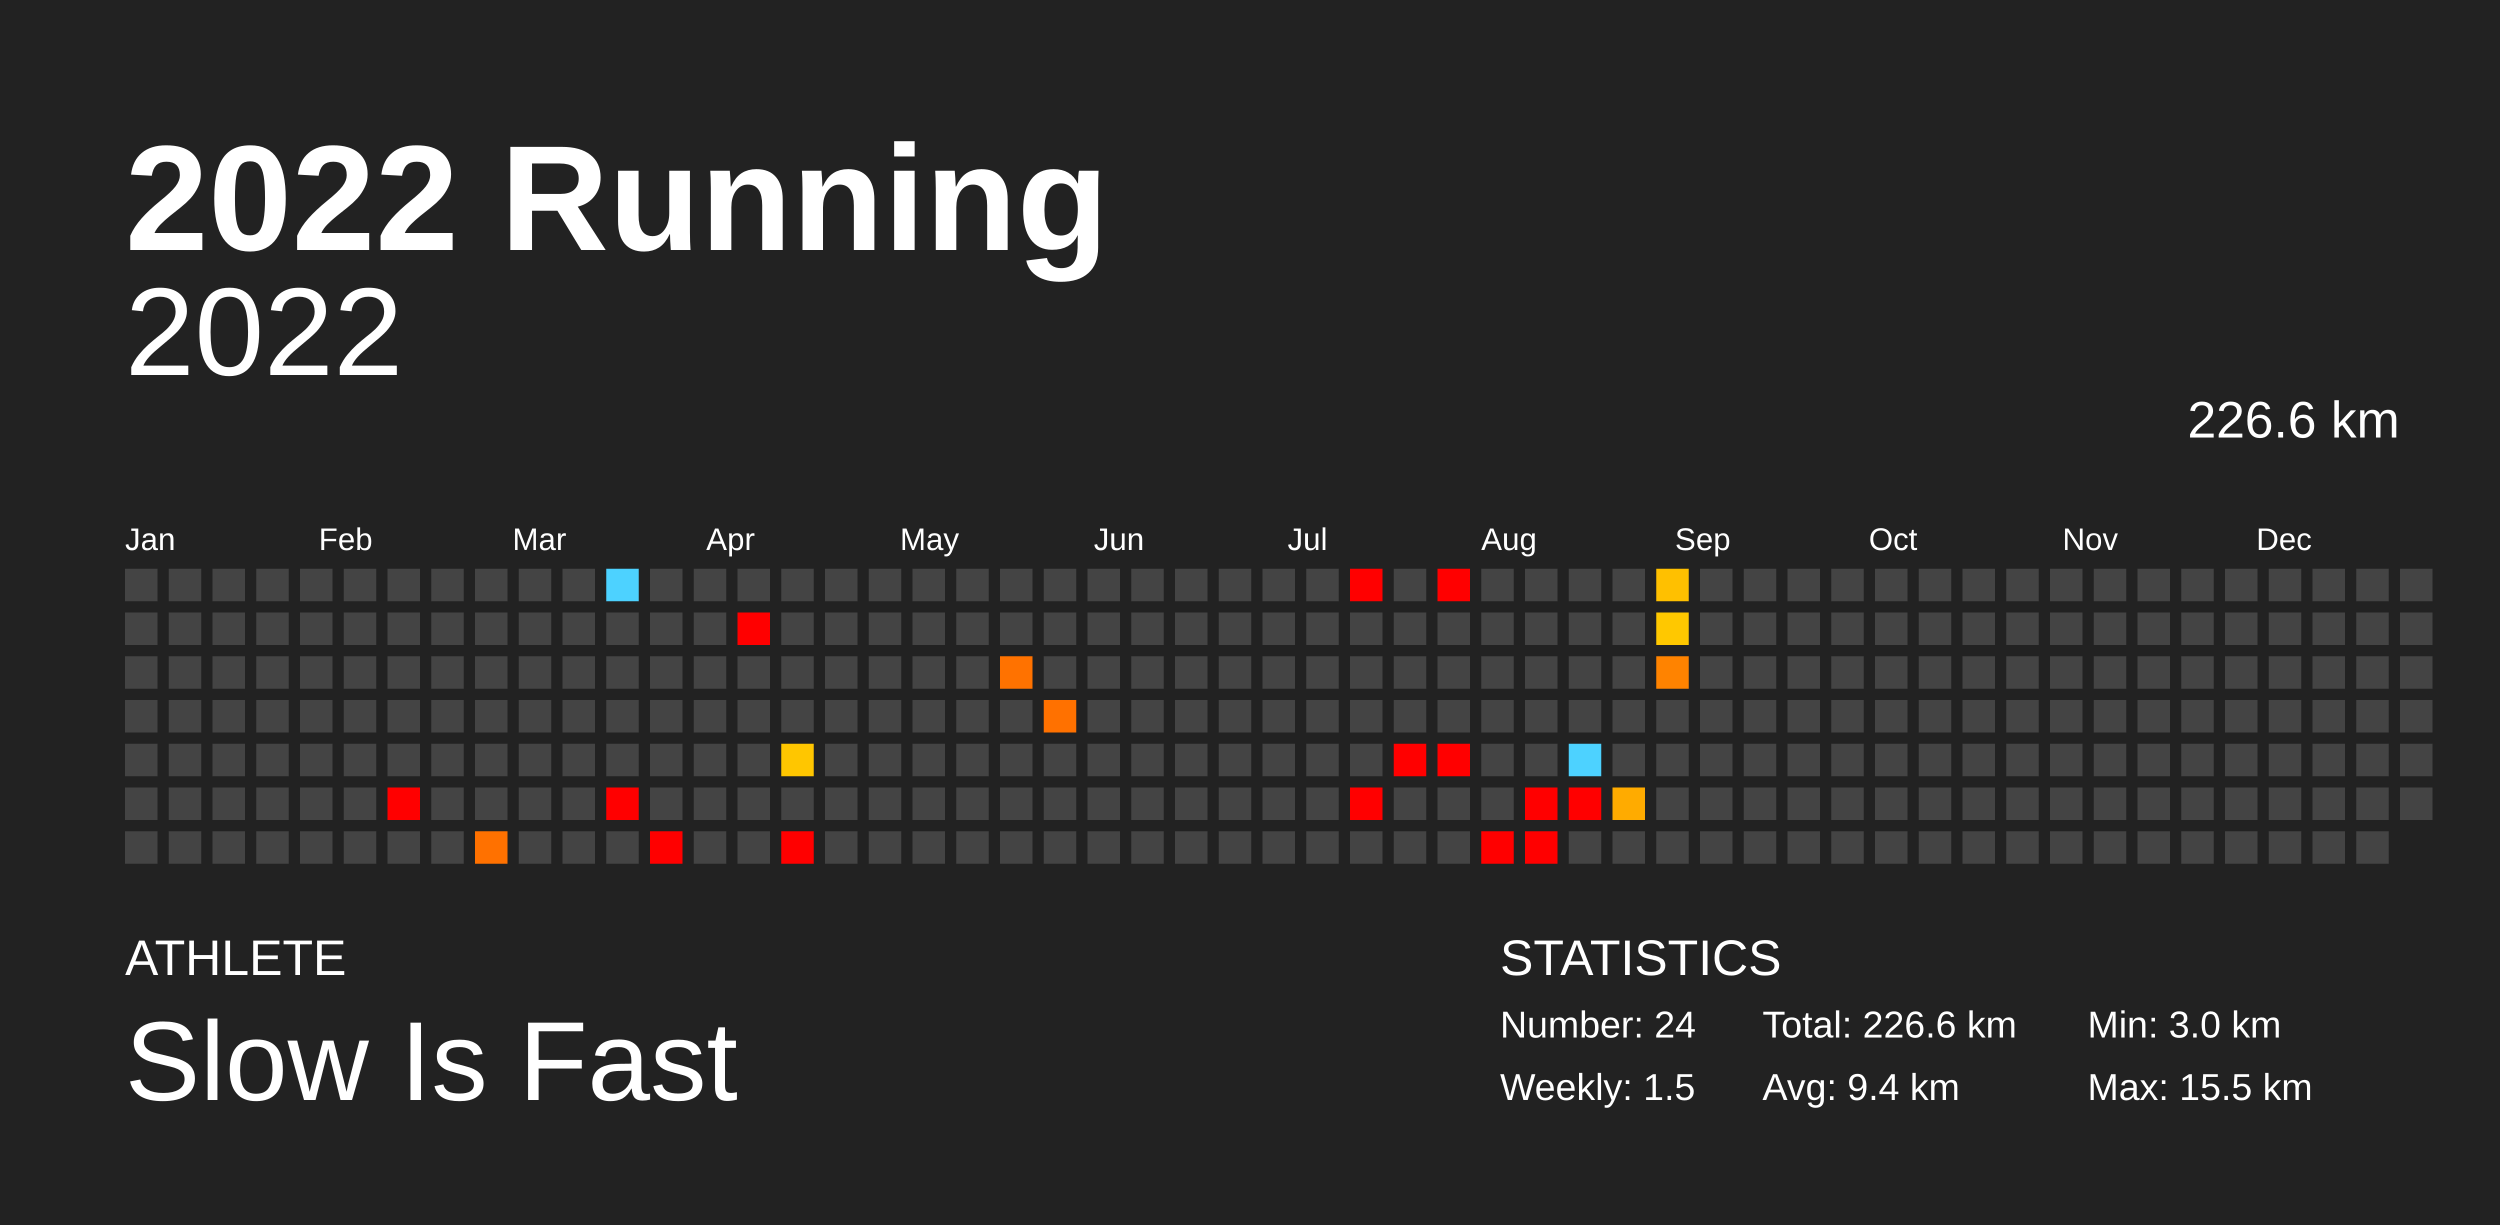
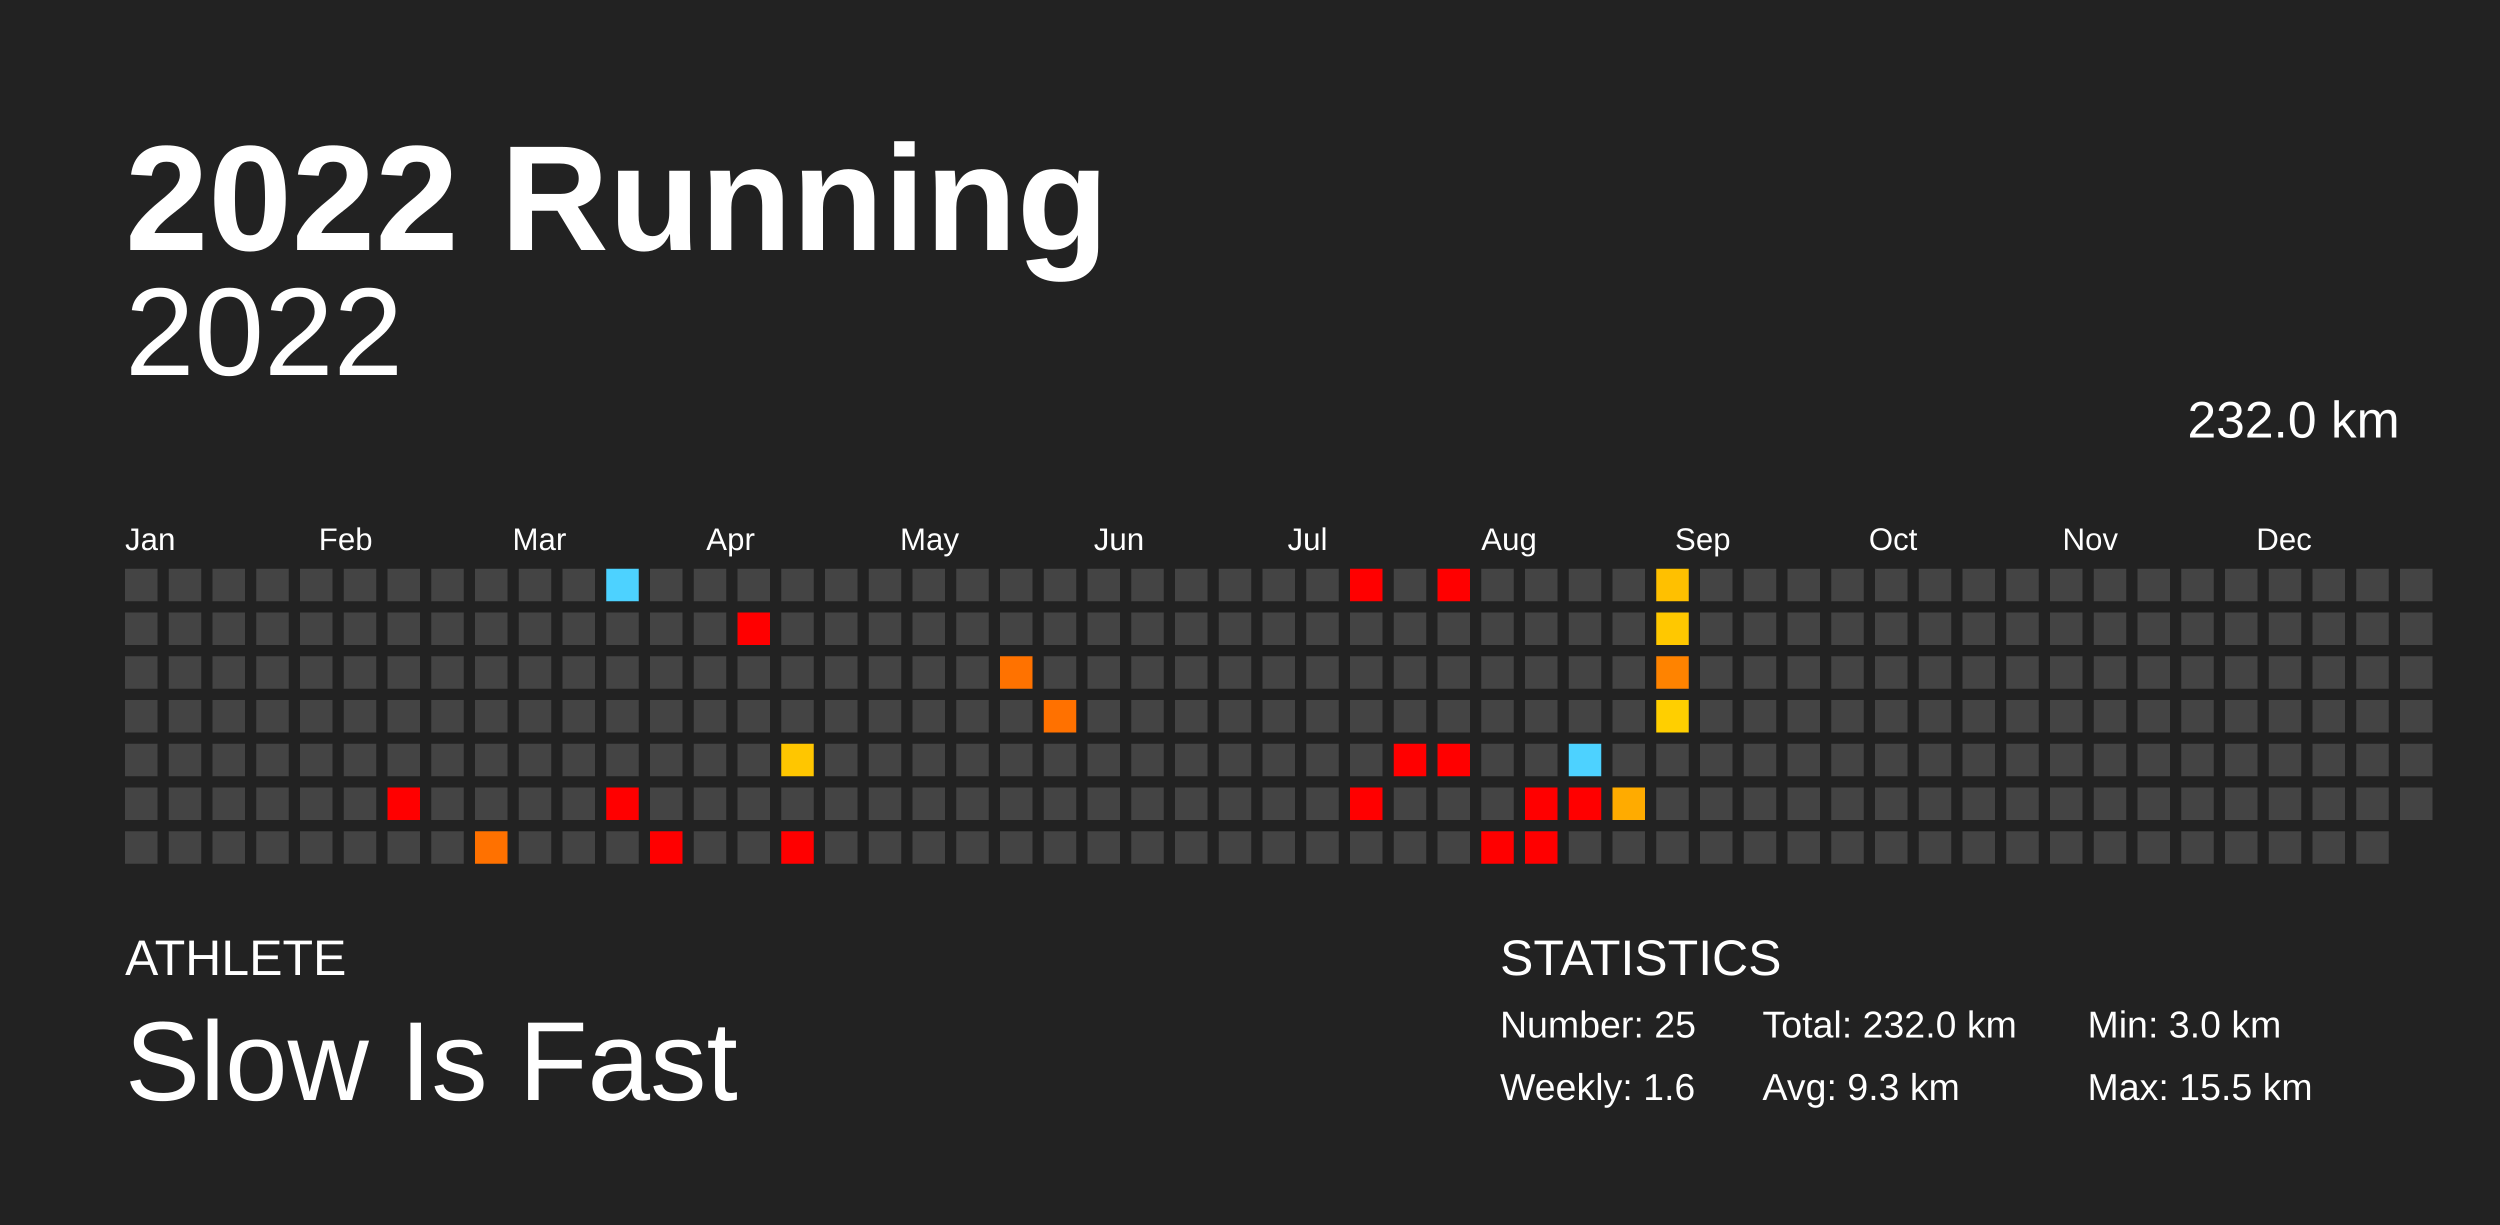
<svg xmlns="http://www.w3.org/2000/svg" baseProfile="full" height="98mm" version="1.1" viewBox="0,0,200,98" width="200mm">
  <defs />
  <rect fill="#222222" height="98" width="200" x="0" y="0" />
  <text fill="#FFFFFF" style="font-size:12px; font-family:Arial; font-weight:bold;" x="10" y="20">2022 Running</text>
  <text fill="#FFFFFF" style="font-size:4px; font-family:Arial" x="10" y="78">ATHLETE</text>
  <text fill="#FFFFFF" style="font-size:9px; font-family:Arial" x="10" y="88">Slow Is Fast</text>
  <text fill="#FFFFFF" style="font-size:4px; font-family:Arial" x="120" y="78">STATISTICS</text>
-   <text fill="#FFFFFF" style="font-size:3px; font-family:Arial" x="120" y="83">Number: 24</text>
-   <text fill="#FFFFFF" style="font-size:3px; font-family:Arial" x="120" y="88">Weekly: 1.5</text>
-   <text fill="#FFFFFF" style="font-size:3px; font-family:Arial" x="141" y="83">Total: 226.6 km</text>
-   <text fill="#FFFFFF" style="font-size:3px; font-family:Arial" x="141" y="88">Avg: 9.4 km</text>
+   <text fill="#FFFFFF" style="font-size:3px; font-family:Arial" x="120" y="83">Number: 25</text>
+   <text fill="#FFFFFF" style="font-size:3px; font-family:Arial" x="120" y="88">Weekly: 1.6</text>
+   <text fill="#FFFFFF" style="font-size:3px; font-family:Arial" x="141" y="83">Total: 232.0 km</text>
+   <text fill="#FFFFFF" style="font-size:3px; font-family:Arial" x="141" y="88">Avg: 9.3 km</text>
  <text fill="#FFFFFF" style="font-size:3px; font-family:Arial" x="167" y="83">Min: 3.0 km</text>
  <text fill="#FFFFFF" style="font-size:3px; font-family:Arial" x="167" y="88">Max: 15.5 km</text>
  <text alignment-baseline="hanging" fill="#FFFFFF" style="font-size:10.0px; font-family:Arial;" x="10" y="30">2022</text>
-   <text alignment-baseline="hanging" fill="#FFFFFF" style="font-size:4.125px; font-family:Arial;" x="175" y="35">226.6 km</text>
+   <text alignment-baseline="hanging" fill="#FFFFFF" style="font-size:4.125px; font-family:Arial;" x="175" y="35">232.0 km</text>
  <text fill="#FFFFFF" style="font-size:2.5px; font-family:Arial" x="10.0" y="44">Jan</text>
  <text fill="#FFFFFF" style="font-size:2.5px; font-family:Arial" x="25.5" y="44">Feb</text>
  <text fill="#FFFFFF" style="font-size:2.5px; font-family:Arial" x="41.0" y="44">Mar</text>
  <text fill="#FFFFFF" style="font-size:2.5px; font-family:Arial" x="56.5" y="44">Apr</text>
  <text fill="#FFFFFF" style="font-size:2.5px; font-family:Arial" x="72.0" y="44">May</text>
  <text fill="#FFFFFF" style="font-size:2.5px; font-family:Arial" x="87.5" y="44">Jun</text>
  <text fill="#FFFFFF" style="font-size:2.5px; font-family:Arial" x="103.0" y="44">Jul</text>
  <text fill="#FFFFFF" style="font-size:2.5px; font-family:Arial" x="118.5" y="44">Aug</text>
  <text fill="#FFFFFF" style="font-size:2.5px; font-family:Arial" x="134.0" y="44">Sep</text>
  <text fill="#FFFFFF" style="font-size:2.5px; font-family:Arial" x="149.5" y="44">Oct</text>
  <text fill="#FFFFFF" style="font-size:2.5px; font-family:Arial" x="165.0" y="44">Nov</text>
  <text fill="#FFFFFF" style="font-size:2.5px; font-family:Arial" x="180.5" y="44">Dec</text>
  <rect fill="#444444" height="2.6" width="2.6" x="10.0" y="45.5" />
  <rect fill="#444444" height="2.6" width="2.6" x="10.0" y="49.0" />
  <rect fill="#444444" height="2.6" width="2.6" x="10.0" y="52.5" />
  <rect fill="#444444" height="2.6" width="2.6" x="10.0" y="56.0" />
  <rect fill="#444444" height="2.6" width="2.6" x="10.0" y="59.5" />
  <rect fill="#444444" height="2.6" width="2.6" x="10.0" y="63.0" />
  <rect fill="#444444" height="2.6" width="2.6" x="10.0" y="66.5" />
  <rect fill="#444444" height="2.6" width="2.6" x="13.5" y="45.5" />
  <rect fill="#444444" height="2.6" width="2.6" x="13.5" y="49.0" />
  <rect fill="#444444" height="2.6" width="2.6" x="13.5" y="52.5" />
  <rect fill="#444444" height="2.6" width="2.6" x="13.5" y="56.0" />
  <rect fill="#444444" height="2.6" width="2.6" x="13.5" y="59.5" />
  <rect fill="#444444" height="2.6" width="2.6" x="13.5" y="63.0" />
  <rect fill="#444444" height="2.6" width="2.6" x="13.5" y="66.5" />
  <rect fill="#444444" height="2.6" width="2.6" x="17.0" y="45.5" />
  <rect fill="#444444" height="2.6" width="2.6" x="17.0" y="49.0" />
  <rect fill="#444444" height="2.6" width="2.6" x="17.0" y="52.5" />
  <rect fill="#444444" height="2.6" width="2.6" x="17.0" y="56.0" />
  <rect fill="#444444" height="2.6" width="2.6" x="17.0" y="59.5" />
  <rect fill="#444444" height="2.6" width="2.6" x="17.0" y="63.0" />
  <rect fill="#444444" height="2.6" width="2.6" x="17.0" y="66.5" />
  <rect fill="#444444" height="2.6" width="2.6" x="20.5" y="45.5" />
  <rect fill="#444444" height="2.6" width="2.6" x="20.5" y="49.0" />
  <rect fill="#444444" height="2.6" width="2.6" x="20.5" y="52.5" />
  <rect fill="#444444" height="2.6" width="2.6" x="20.5" y="56.0" />
  <rect fill="#444444" height="2.6" width="2.6" x="20.5" y="59.5" />
  <rect fill="#444444" height="2.6" width="2.6" x="20.5" y="63.0" />
  <rect fill="#444444" height="2.6" width="2.6" x="20.5" y="66.5" />
  <rect fill="#444444" height="2.6" width="2.6" x="24.0" y="45.5" />
  <rect fill="#444444" height="2.6" width="2.6" x="24.0" y="49.0" />
  <rect fill="#444444" height="2.6" width="2.6" x="24.0" y="52.5" />
  <rect fill="#444444" height="2.6" width="2.6" x="24.0" y="56.0" />
  <rect fill="#444444" height="2.6" width="2.6" x="24.0" y="59.5" />
  <rect fill="#444444" height="2.6" width="2.6" x="24.0" y="63.0" />
  <rect fill="#444444" height="2.6" width="2.6" x="24.0" y="66.5" />
  <rect fill="#444444" height="2.6" width="2.6" x="27.5" y="45.5" />
  <rect fill="#444444" height="2.6" width="2.6" x="27.5" y="49.0" />
  <rect fill="#444444" height="2.6" width="2.6" x="27.5" y="52.5" />
  <rect fill="#444444" height="2.6" width="2.6" x="27.5" y="56.0" />
  <rect fill="#444444" height="2.6" width="2.6" x="27.5" y="59.5" />
  <rect fill="#444444" height="2.6" width="2.6" x="27.5" y="63.0" />
  <rect fill="#444444" height="2.6" width="2.6" x="27.5" y="66.5" />
  <rect fill="#444444" height="2.6" width="2.6" x="31.0" y="45.5" />
  <rect fill="#444444" height="2.6" width="2.6" x="31.0" y="49.0" />
  <rect fill="#444444" height="2.6" width="2.6" x="31.0" y="52.5" />
  <rect fill="#444444" height="2.6" width="2.6" x="31.0" y="56.0" />
  <rect fill="#444444" height="2.6" width="2.6" x="31.0" y="59.5" />
  <rect fill="red" height="2.6" width="2.6" x="31.0" y="63.0" />
  <rect fill="#444444" height="2.6" width="2.6" x="31.0" y="66.5" />
  <rect fill="#444444" height="2.6" width="2.6" x="34.5" y="45.5" />
  <rect fill="#444444" height="2.6" width="2.6" x="34.5" y="49.0" />
  <rect fill="#444444" height="2.6" width="2.6" x="34.5" y="52.5" />
  <rect fill="#444444" height="2.6" width="2.6" x="34.5" y="56.0" />
  <rect fill="#444444" height="2.6" width="2.6" x="34.5" y="59.5" />
  <rect fill="#444444" height="2.6" width="2.6" x="34.5" y="63.0" />
  <rect fill="#444444" height="2.6" width="2.6" x="34.5" y="66.5" />
  <rect fill="#444444" height="2.6" width="2.6" x="38.0" y="45.5" />
  <rect fill="#444444" height="2.6" width="2.6" x="38.0" y="49.0" />
  <rect fill="#444444" height="2.6" width="2.6" x="38.0" y="52.5" />
  <rect fill="#444444" height="2.6" width="2.6" x="38.0" y="56.0" />
  <rect fill="#444444" height="2.6" width="2.6" x="38.0" y="59.5" />
  <rect fill="#444444" height="2.6" width="2.6" x="38.0" y="63.0" />
  <rect fill="#ff7100" height="2.6" width="2.6" x="38.0" y="66.5" />
  <rect fill="#444444" height="2.6" width="2.6" x="41.5" y="45.5" />
  <rect fill="#444444" height="2.6" width="2.6" x="41.5" y="49.0" />
  <rect fill="#444444" height="2.6" width="2.6" x="41.5" y="52.5" />
  <rect fill="#444444" height="2.6" width="2.6" x="41.5" y="56.0" />
  <rect fill="#444444" height="2.6" width="2.6" x="41.5" y="59.5" />
  <rect fill="#444444" height="2.6" width="2.6" x="41.5" y="63.0" />
  <rect fill="#444444" height="2.6" width="2.6" x="41.5" y="66.5" />
  <rect fill="#444444" height="2.6" width="2.6" x="45.0" y="45.5" />
  <rect fill="#444444" height="2.6" width="2.6" x="45.0" y="49.0" />
  <rect fill="#444444" height="2.6" width="2.6" x="45.0" y="52.5" />
  <rect fill="#444444" height="2.6" width="2.6" x="45.0" y="56.0" />
  <rect fill="#444444" height="2.6" width="2.6" x="45.0" y="59.5" />
  <rect fill="#444444" height="2.6" width="2.6" x="45.0" y="63.0" />
  <rect fill="#444444" height="2.6" width="2.6" x="45.0" y="66.5" />
  <rect fill="#4dd2ff" height="2.6" width="2.6" x="48.5" y="45.5" />
  <rect fill="#444444" height="2.6" width="2.6" x="48.5" y="49.0" />
  <rect fill="#444444" height="2.6" width="2.6" x="48.5" y="52.5" />
  <rect fill="#444444" height="2.6" width="2.6" x="48.5" y="56.0" />
  <rect fill="#444444" height="2.6" width="2.6" x="48.5" y="59.5" />
  <rect fill="red" height="2.6" width="2.6" x="48.5" y="63.0" />
  <rect fill="#444444" height="2.6" width="2.6" x="48.5" y="66.5" />
  <rect fill="#444444" height="2.6" width="2.6" x="52.0" y="45.5" />
  <rect fill="#444444" height="2.6" width="2.6" x="52.0" y="49.0" />
  <rect fill="#444444" height="2.6" width="2.6" x="52.0" y="52.5" />
  <rect fill="#444444" height="2.6" width="2.6" x="52.0" y="56.0" />
  <rect fill="#444444" height="2.6" width="2.6" x="52.0" y="59.5" />
  <rect fill="#444444" height="2.6" width="2.6" x="52.0" y="63.0" />
  <rect fill="red" height="2.6" width="2.6" x="52.0" y="66.5" />
  <rect fill="#444444" height="2.6" width="2.6" x="55.5" y="45.5" />
  <rect fill="#444444" height="2.6" width="2.6" x="55.5" y="49.0" />
  <rect fill="#444444" height="2.6" width="2.6" x="55.5" y="52.5" />
  <rect fill="#444444" height="2.6" width="2.6" x="55.5" y="56.0" />
  <rect fill="#444444" height="2.6" width="2.6" x="55.5" y="59.5" />
  <rect fill="#444444" height="2.6" width="2.6" x="55.5" y="63.0" />
  <rect fill="#444444" height="2.6" width="2.6" x="55.5" y="66.5" />
  <rect fill="#444444" height="2.6" width="2.6" x="59.0" y="45.5" />
  <rect fill="red" height="2.6" width="2.6" x="59.0" y="49.0" />
  <rect fill="#444444" height="2.6" width="2.6" x="59.0" y="52.5" />
  <rect fill="#444444" height="2.6" width="2.6" x="59.0" y="56.0" />
  <rect fill="#444444" height="2.6" width="2.6" x="59.0" y="59.5" />
  <rect fill="#444444" height="2.6" width="2.6" x="59.0" y="63.0" />
  <rect fill="#444444" height="2.6" width="2.6" x="59.0" y="66.5" />
  <rect fill="#444444" height="2.6" width="2.6" x="62.5" y="45.5" />
  <rect fill="#444444" height="2.6" width="2.6" x="62.5" y="49.0" />
  <rect fill="#444444" height="2.6" width="2.6" x="62.5" y="52.5" />
  <rect fill="#444444" height="2.6" width="2.6" x="62.5" y="56.0" />
  <rect fill="#ffc600" height="2.6" width="2.6" x="62.5" y="59.5" />
  <rect fill="#444444" height="2.6" width="2.6" x="62.5" y="63.0" />
  <rect fill="red" height="2.6" width="2.6" x="62.5" y="66.5" />
  <rect fill="#444444" height="2.6" width="2.6" x="66.0" y="45.5" />
  <rect fill="#444444" height="2.6" width="2.6" x="66.0" y="49.0" />
  <rect fill="#444444" height="2.6" width="2.6" x="66.0" y="52.5" />
  <rect fill="#444444" height="2.6" width="2.6" x="66.0" y="56.0" />
  <rect fill="#444444" height="2.6" width="2.6" x="66.0" y="59.5" />
  <rect fill="#444444" height="2.6" width="2.6" x="66.0" y="63.0" />
  <rect fill="#444444" height="2.6" width="2.6" x="66.0" y="66.5" />
  <rect fill="#444444" height="2.6" width="2.6" x="69.5" y="45.5" />
  <rect fill="#444444" height="2.6" width="2.6" x="69.5" y="49.0" />
  <rect fill="#444444" height="2.6" width="2.6" x="69.5" y="52.5" />
  <rect fill="#444444" height="2.6" width="2.6" x="69.5" y="56.0" />
  <rect fill="#444444" height="2.6" width="2.6" x="69.5" y="59.5" />
  <rect fill="#444444" height="2.6" width="2.6" x="69.5" y="63.0" />
  <rect fill="#444444" height="2.6" width="2.6" x="69.5" y="66.5" />
  <rect fill="#444444" height="2.6" width="2.6" x="73.0" y="45.5" />
  <rect fill="#444444" height="2.6" width="2.6" x="73.0" y="49.0" />
  <rect fill="#444444" height="2.6" width="2.6" x="73.0" y="52.5" />
  <rect fill="#444444" height="2.6" width="2.6" x="73.0" y="56.0" />
  <rect fill="#444444" height="2.6" width="2.6" x="73.0" y="59.5" />
  <rect fill="#444444" height="2.6" width="2.6" x="73.0" y="63.0" />
  <rect fill="#444444" height="2.6" width="2.6" x="73.0" y="66.5" />
  <rect fill="#444444" height="2.6" width="2.6" x="76.5" y="45.5" />
  <rect fill="#444444" height="2.6" width="2.6" x="76.5" y="49.0" />
  <rect fill="#444444" height="2.6" width="2.6" x="76.5" y="52.5" />
  <rect fill="#444444" height="2.6" width="2.6" x="76.5" y="56.0" />
  <rect fill="#444444" height="2.6" width="2.6" x="76.5" y="59.5" />
  <rect fill="#444444" height="2.6" width="2.6" x="76.5" y="63.0" />
  <rect fill="#444444" height="2.6" width="2.6" x="76.5" y="66.5" />
  <rect fill="#444444" height="2.6" width="2.6" x="80.0" y="45.5" />
  <rect fill="#444444" height="2.6" width="2.6" x="80.0" y="49.0" />
  <rect fill="#ff7200" height="2.6" width="2.6" x="80.0" y="52.5" />
  <rect fill="#444444" height="2.6" width="2.6" x="80.0" y="56.0" />
  <rect fill="#444444" height="2.6" width="2.6" x="80.0" y="59.5" />
  <rect fill="#444444" height="2.6" width="2.6" x="80.0" y="63.0" />
  <rect fill="#444444" height="2.6" width="2.6" x="80.0" y="66.5" />
  <rect fill="#444444" height="2.6" width="2.6" x="83.5" y="45.5" />
  <rect fill="#444444" height="2.6" width="2.6" x="83.5" y="49.0" />
  <rect fill="#444444" height="2.6" width="2.6" x="83.5" y="52.5" />
  <rect fill="#ff7100" height="2.6" width="2.6" x="83.5" y="56.0" />
  <rect fill="#444444" height="2.6" width="2.6" x="83.5" y="59.5" />
  <rect fill="#444444" height="2.6" width="2.6" x="83.5" y="63.0" />
  <rect fill="#444444" height="2.6" width="2.6" x="83.5" y="66.5" />
  <rect fill="#444444" height="2.6" width="2.6" x="87.0" y="45.5" />
  <rect fill="#444444" height="2.6" width="2.6" x="87.0" y="49.0" />
  <rect fill="#444444" height="2.6" width="2.6" x="87.0" y="52.5" />
  <rect fill="#444444" height="2.6" width="2.6" x="87.0" y="56.0" />
  <rect fill="#444444" height="2.6" width="2.6" x="87.0" y="59.5" />
  <rect fill="#444444" height="2.6" width="2.6" x="87.0" y="63.0" />
  <rect fill="#444444" height="2.6" width="2.6" x="87.0" y="66.5" />
  <rect fill="#444444" height="2.6" width="2.6" x="90.5" y="45.5" />
  <rect fill="#444444" height="2.6" width="2.6" x="90.5" y="49.0" />
  <rect fill="#444444" height="2.6" width="2.6" x="90.5" y="52.5" />
  <rect fill="#444444" height="2.6" width="2.6" x="90.5" y="56.0" />
  <rect fill="#444444" height="2.6" width="2.6" x="90.5" y="59.5" />
  <rect fill="#444444" height="2.6" width="2.6" x="90.5" y="63.0" />
  <rect fill="#444444" height="2.6" width="2.6" x="90.5" y="66.5" />
  <rect fill="#444444" height="2.6" width="2.6" x="94.0" y="45.5" />
  <rect fill="#444444" height="2.6" width="2.6" x="94.0" y="49.0" />
  <rect fill="#444444" height="2.6" width="2.6" x="94.0" y="52.5" />
  <rect fill="#444444" height="2.6" width="2.6" x="94.0" y="56.0" />
  <rect fill="#444444" height="2.6" width="2.6" x="94.0" y="59.5" />
  <rect fill="#444444" height="2.6" width="2.6" x="94.0" y="63.0" />
  <rect fill="#444444" height="2.6" width="2.6" x="94.0" y="66.5" />
  <rect fill="#444444" height="2.6" width="2.6" x="97.5" y="45.5" />
  <rect fill="#444444" height="2.6" width="2.6" x="97.5" y="49.0" />
  <rect fill="#444444" height="2.6" width="2.6" x="97.5" y="52.5" />
  <rect fill="#444444" height="2.6" width="2.6" x="97.5" y="56.0" />
  <rect fill="#444444" height="2.6" width="2.6" x="97.5" y="59.5" />
  <rect fill="#444444" height="2.6" width="2.6" x="97.5" y="63.0" />
  <rect fill="#444444" height="2.6" width="2.6" x="97.5" y="66.5" />
  <rect fill="#444444" height="2.6" width="2.6" x="101.0" y="45.5" />
  <rect fill="#444444" height="2.6" width="2.6" x="101.0" y="49.0" />
  <rect fill="#444444" height="2.6" width="2.6" x="101.0" y="52.5" />
  <rect fill="#444444" height="2.6" width="2.6" x="101.0" y="56.0" />
  <rect fill="#444444" height="2.6" width="2.6" x="101.0" y="59.5" />
  <rect fill="#444444" height="2.6" width="2.6" x="101.0" y="63.0" />
  <rect fill="#444444" height="2.6" width="2.6" x="101.0" y="66.5" />
  <rect fill="#444444" height="2.6" width="2.6" x="104.5" y="45.5" />
  <rect fill="#444444" height="2.6" width="2.6" x="104.5" y="49.0" />
  <rect fill="#444444" height="2.6" width="2.6" x="104.5" y="52.5" />
  <rect fill="#444444" height="2.6" width="2.6" x="104.5" y="56.0" />
  <rect fill="#444444" height="2.6" width="2.6" x="104.5" y="59.5" />
  <rect fill="#444444" height="2.6" width="2.6" x="104.5" y="63.0" />
  <rect fill="#444444" height="2.6" width="2.6" x="104.5" y="66.5" />
  <rect fill="red" height="2.6" width="2.6" x="108.0" y="45.5" />
  <rect fill="#444444" height="2.6" width="2.6" x="108.0" y="49.0" />
  <rect fill="#444444" height="2.6" width="2.6" x="108.0" y="52.5" />
  <rect fill="#444444" height="2.6" width="2.6" x="108.0" y="56.0" />
  <rect fill="#444444" height="2.6" width="2.6" x="108.0" y="59.5" />
  <rect fill="red" height="2.6" width="2.6" x="108.0" y="63.0" />
  <rect fill="#444444" height="2.6" width="2.6" x="108.0" y="66.5" />
  <rect fill="#444444" height="2.6" width="2.6" x="111.5" y="45.5" />
  <rect fill="#444444" height="2.6" width="2.6" x="111.5" y="49.0" />
  <rect fill="#444444" height="2.6" width="2.6" x="111.5" y="52.5" />
  <rect fill="#444444" height="2.6" width="2.6" x="111.5" y="56.0" />
  <rect fill="red" height="2.6" width="2.6" x="111.5" y="59.5" />
  <rect fill="#444444" height="2.6" width="2.6" x="111.5" y="63.0" />
  <rect fill="#444444" height="2.6" width="2.6" x="111.5" y="66.5" />
  <rect fill="red" height="2.6" width="2.6" x="115.0" y="45.5" />
  <rect fill="#444444" height="2.6" width="2.6" x="115.0" y="49.0" />
  <rect fill="#444444" height="2.6" width="2.6" x="115.0" y="52.5" />
  <rect fill="#444444" height="2.6" width="2.6" x="115.0" y="56.0" />
  <rect fill="red" height="2.6" width="2.6" x="115.0" y="59.5" />
  <rect fill="#444444" height="2.6" width="2.6" x="115.0" y="63.0" />
  <rect fill="#444444" height="2.6" width="2.6" x="115.0" y="66.5" />
  <rect fill="#444444" height="2.6" width="2.6" x="118.5" y="45.5" />
  <rect fill="#444444" height="2.6" width="2.6" x="118.5" y="49.0" />
  <rect fill="#444444" height="2.6" width="2.6" x="118.5" y="52.5" />
  <rect fill="#444444" height="2.6" width="2.6" x="118.5" y="56.0" />
  <rect fill="#444444" height="2.6" width="2.6" x="118.5" y="59.5" />
  <rect fill="#444444" height="2.6" width="2.6" x="118.5" y="63.0" />
  <rect fill="red" height="2.6" width="2.6" x="118.5" y="66.5" />
  <rect fill="#444444" height="2.6" width="2.6" x="122.0" y="45.5" />
  <rect fill="#444444" height="2.6" width="2.6" x="122.0" y="49.0" />
  <rect fill="#444444" height="2.6" width="2.6" x="122.0" y="52.5" />
  <rect fill="#444444" height="2.6" width="2.6" x="122.0" y="56.0" />
  <rect fill="#444444" height="2.6" width="2.6" x="122.0" y="59.5" />
  <rect fill="red" height="2.6" width="2.6" x="122.0" y="63.0" />
  <rect fill="red" height="2.6" width="2.6" x="122.0" y="66.5" />
  <rect fill="#444444" height="2.6" width="2.6" x="125.5" y="45.5" />
  <rect fill="#444444" height="2.6" width="2.6" x="125.5" y="49.0" />
  <rect fill="#444444" height="2.6" width="2.6" x="125.5" y="52.5" />
  <rect fill="#444444" height="2.6" width="2.6" x="125.5" y="56.0" />
  <rect fill="#4dd2ff" height="2.6" width="2.6" x="125.5" y="59.5" />
  <rect fill="red" height="2.6" width="2.6" x="125.5" y="63.0" />
  <rect fill="#444444" height="2.6" width="2.6" x="125.5" y="66.5" />
  <rect fill="#444444" height="2.6" width="2.6" x="129.0" y="45.5" />
  <rect fill="#444444" height="2.6" width="2.6" x="129.0" y="49.0" />
  <rect fill="#444444" height="2.6" width="2.6" x="129.0" y="52.5" />
  <rect fill="#444444" height="2.6" width="2.6" x="129.0" y="56.0" />
  <rect fill="#444444" height="2.6" width="2.6" x="129.0" y="59.5" />
  <rect fill="#ffab00" height="2.6" width="2.6" x="129.0" y="63.0" />
  <rect fill="#444444" height="2.6" width="2.6" x="129.0" y="66.5" />
  <rect fill="#ffc000" height="2.6" width="2.6" x="132.5" y="45.5" />
  <rect fill="#ffc800" height="2.6" width="2.6" x="132.5" y="49.0" />
  <rect fill="#ff8300" height="2.6" width="2.6" x="132.5" y="52.5" />
-   <rect fill="#444444" height="2.6" width="2.6" x="132.5" y="56.0" />
+   <rect fill="#ffcf00" height="2.6" width="2.6" x="132.5" y="56.0" />
  <rect fill="#444444" height="2.6" width="2.6" x="132.5" y="59.5" />
  <rect fill="#444444" height="2.6" width="2.6" x="132.5" y="63.0" />
  <rect fill="#444444" height="2.6" width="2.6" x="132.5" y="66.5" />
  <rect fill="#444444" height="2.6" width="2.6" x="136.0" y="45.5" />
  <rect fill="#444444" height="2.6" width="2.6" x="136.0" y="49.0" />
  <rect fill="#444444" height="2.6" width="2.6" x="136.0" y="52.5" />
  <rect fill="#444444" height="2.6" width="2.6" x="136.0" y="56.0" />
  <rect fill="#444444" height="2.6" width="2.6" x="136.0" y="59.5" />
  <rect fill="#444444" height="2.6" width="2.6" x="136.0" y="63.0" />
  <rect fill="#444444" height="2.6" width="2.6" x="136.0" y="66.5" />
  <rect fill="#444444" height="2.6" width="2.6" x="139.5" y="45.5" />
  <rect fill="#444444" height="2.6" width="2.6" x="139.5" y="49.0" />
  <rect fill="#444444" height="2.6" width="2.6" x="139.5" y="52.5" />
  <rect fill="#444444" height="2.6" width="2.6" x="139.5" y="56.0" />
  <rect fill="#444444" height="2.6" width="2.6" x="139.5" y="59.5" />
  <rect fill="#444444" height="2.6" width="2.6" x="139.5" y="63.0" />
  <rect fill="#444444" height="2.6" width="2.6" x="139.5" y="66.5" />
  <rect fill="#444444" height="2.6" width="2.6" x="143.0" y="45.5" />
  <rect fill="#444444" height="2.6" width="2.6" x="143.0" y="49.0" />
  <rect fill="#444444" height="2.6" width="2.6" x="143.0" y="52.5" />
  <rect fill="#444444" height="2.6" width="2.6" x="143.0" y="56.0" />
  <rect fill="#444444" height="2.6" width="2.6" x="143.0" y="59.5" />
  <rect fill="#444444" height="2.6" width="2.6" x="143.0" y="63.0" />
  <rect fill="#444444" height="2.6" width="2.6" x="143.0" y="66.5" />
  <rect fill="#444444" height="2.6" width="2.6" x="146.5" y="45.5" />
  <rect fill="#444444" height="2.6" width="2.6" x="146.5" y="49.0" />
  <rect fill="#444444" height="2.6" width="2.6" x="146.5" y="52.5" />
  <rect fill="#444444" height="2.6" width="2.6" x="146.5" y="56.0" />
  <rect fill="#444444" height="2.6" width="2.6" x="146.5" y="59.5" />
  <rect fill="#444444" height="2.6" width="2.6" x="146.5" y="63.0" />
  <rect fill="#444444" height="2.6" width="2.6" x="146.5" y="66.5" />
  <rect fill="#444444" height="2.6" width="2.6" x="150.0" y="45.5" />
  <rect fill="#444444" height="2.6" width="2.6" x="150.0" y="49.0" />
  <rect fill="#444444" height="2.6" width="2.6" x="150.0" y="52.5" />
  <rect fill="#444444" height="2.6" width="2.6" x="150.0" y="56.0" />
  <rect fill="#444444" height="2.6" width="2.6" x="150.0" y="59.5" />
  <rect fill="#444444" height="2.6" width="2.6" x="150.0" y="63.0" />
  <rect fill="#444444" height="2.6" width="2.6" x="150.0" y="66.5" />
  <rect fill="#444444" height="2.6" width="2.6" x="153.5" y="45.5" />
  <rect fill="#444444" height="2.6" width="2.6" x="153.5" y="49.0" />
  <rect fill="#444444" height="2.6" width="2.6" x="153.5" y="52.5" />
  <rect fill="#444444" height="2.6" width="2.6" x="153.5" y="56.0" />
  <rect fill="#444444" height="2.6" width="2.6" x="153.5" y="59.5" />
  <rect fill="#444444" height="2.6" width="2.6" x="153.5" y="63.0" />
  <rect fill="#444444" height="2.6" width="2.6" x="153.5" y="66.5" />
  <rect fill="#444444" height="2.6" width="2.6" x="157.0" y="45.5" />
  <rect fill="#444444" height="2.6" width="2.6" x="157.0" y="49.0" />
  <rect fill="#444444" height="2.6" width="2.6" x="157.0" y="52.5" />
  <rect fill="#444444" height="2.6" width="2.6" x="157.0" y="56.0" />
  <rect fill="#444444" height="2.6" width="2.6" x="157.0" y="59.5" />
  <rect fill="#444444" height="2.6" width="2.6" x="157.0" y="63.0" />
  <rect fill="#444444" height="2.6" width="2.6" x="157.0" y="66.5" />
  <rect fill="#444444" height="2.6" width="2.6" x="160.5" y="45.5" />
  <rect fill="#444444" height="2.6" width="2.6" x="160.5" y="49.0" />
  <rect fill="#444444" height="2.6" width="2.6" x="160.5" y="52.5" />
  <rect fill="#444444" height="2.6" width="2.6" x="160.5" y="56.0" />
  <rect fill="#444444" height="2.6" width="2.6" x="160.5" y="59.5" />
  <rect fill="#444444" height="2.6" width="2.6" x="160.5" y="63.0" />
  <rect fill="#444444" height="2.6" width="2.6" x="160.5" y="66.5" />
  <rect fill="#444444" height="2.6" width="2.6" x="164.0" y="45.5" />
  <rect fill="#444444" height="2.6" width="2.6" x="164.0" y="49.0" />
  <rect fill="#444444" height="2.6" width="2.6" x="164.0" y="52.5" />
  <rect fill="#444444" height="2.6" width="2.6" x="164.0" y="56.0" />
  <rect fill="#444444" height="2.6" width="2.6" x="164.0" y="59.5" />
  <rect fill="#444444" height="2.6" width="2.6" x="164.0" y="63.0" />
  <rect fill="#444444" height="2.6" width="2.6" x="164.0" y="66.5" />
  <rect fill="#444444" height="2.6" width="2.6" x="167.5" y="45.5" />
  <rect fill="#444444" height="2.6" width="2.6" x="167.5" y="49.0" />
  <rect fill="#444444" height="2.6" width="2.6" x="167.5" y="52.5" />
  <rect fill="#444444" height="2.6" width="2.6" x="167.5" y="56.0" />
  <rect fill="#444444" height="2.6" width="2.6" x="167.5" y="59.5" />
  <rect fill="#444444" height="2.6" width="2.6" x="167.5" y="63.0" />
  <rect fill="#444444" height="2.6" width="2.6" x="167.5" y="66.5" />
  <rect fill="#444444" height="2.6" width="2.6" x="171.0" y="45.5" />
  <rect fill="#444444" height="2.6" width="2.6" x="171.0" y="49.0" />
  <rect fill="#444444" height="2.6" width="2.6" x="171.0" y="52.5" />
  <rect fill="#444444" height="2.6" width="2.6" x="171.0" y="56.0" />
  <rect fill="#444444" height="2.6" width="2.6" x="171.0" y="59.5" />
  <rect fill="#444444" height="2.6" width="2.6" x="171.0" y="63.0" />
  <rect fill="#444444" height="2.6" width="2.6" x="171.0" y="66.5" />
  <rect fill="#444444" height="2.6" width="2.6" x="174.5" y="45.5" />
  <rect fill="#444444" height="2.6" width="2.6" x="174.5" y="49.0" />
  <rect fill="#444444" height="2.6" width="2.6" x="174.5" y="52.5" />
  <rect fill="#444444" height="2.6" width="2.6" x="174.5" y="56.0" />
  <rect fill="#444444" height="2.6" width="2.6" x="174.5" y="59.5" />
  <rect fill="#444444" height="2.6" width="2.6" x="174.5" y="63.0" />
  <rect fill="#444444" height="2.6" width="2.6" x="174.5" y="66.5" />
  <rect fill="#444444" height="2.6" width="2.6" x="178.0" y="45.5" />
  <rect fill="#444444" height="2.6" width="2.6" x="178.0" y="49.0" />
  <rect fill="#444444" height="2.6" width="2.6" x="178.0" y="52.5" />
  <rect fill="#444444" height="2.6" width="2.6" x="178.0" y="56.0" />
  <rect fill="#444444" height="2.6" width="2.6" x="178.0" y="59.5" />
  <rect fill="#444444" height="2.6" width="2.6" x="178.0" y="63.0" />
  <rect fill="#444444" height="2.6" width="2.6" x="178.0" y="66.5" />
  <rect fill="#444444" height="2.6" width="2.6" x="181.5" y="45.5" />
  <rect fill="#444444" height="2.6" width="2.6" x="181.5" y="49.0" />
  <rect fill="#444444" height="2.6" width="2.6" x="181.5" y="52.5" />
  <rect fill="#444444" height="2.6" width="2.6" x="181.5" y="56.0" />
  <rect fill="#444444" height="2.6" width="2.6" x="181.5" y="59.5" />
  <rect fill="#444444" height="2.6" width="2.6" x="181.5" y="63.0" />
  <rect fill="#444444" height="2.6" width="2.6" x="181.5" y="66.5" />
  <rect fill="#444444" height="2.6" width="2.6" x="185.0" y="45.5" />
  <rect fill="#444444" height="2.6" width="2.6" x="185.0" y="49.0" />
  <rect fill="#444444" height="2.6" width="2.6" x="185.0" y="52.5" />
  <rect fill="#444444" height="2.6" width="2.6" x="185.0" y="56.0" />
  <rect fill="#444444" height="2.6" width="2.6" x="185.0" y="59.5" />
  <rect fill="#444444" height="2.6" width="2.6" x="185.0" y="63.0" />
  <rect fill="#444444" height="2.6" width="2.6" x="185.0" y="66.5" />
  <rect fill="#444444" height="2.6" width="2.6" x="188.5" y="45.5" />
  <rect fill="#444444" height="2.6" width="2.6" x="188.5" y="49.0" />
  <rect fill="#444444" height="2.6" width="2.6" x="188.5" y="52.5" />
  <rect fill="#444444" height="2.6" width="2.6" x="188.5" y="56.0" />
  <rect fill="#444444" height="2.6" width="2.6" x="188.5" y="59.5" />
  <rect fill="#444444" height="2.6" width="2.6" x="188.5" y="63.0" />
  <rect fill="#444444" height="2.6" width="2.6" x="188.5" y="66.5" />
  <rect fill="#444444" height="2.6" width="2.6" x="192.0" y="45.5" />
  <rect fill="#444444" height="2.6" width="2.6" x="192.0" y="49.0" />
  <rect fill="#444444" height="2.6" width="2.6" x="192.0" y="52.5" />
  <rect fill="#444444" height="2.6" width="2.6" x="192.0" y="56.0" />
  <rect fill="#444444" height="2.6" width="2.6" x="192.0" y="59.5" />
  <rect fill="#444444" height="2.6" width="2.6" x="192.0" y="63.0" />
</svg>
